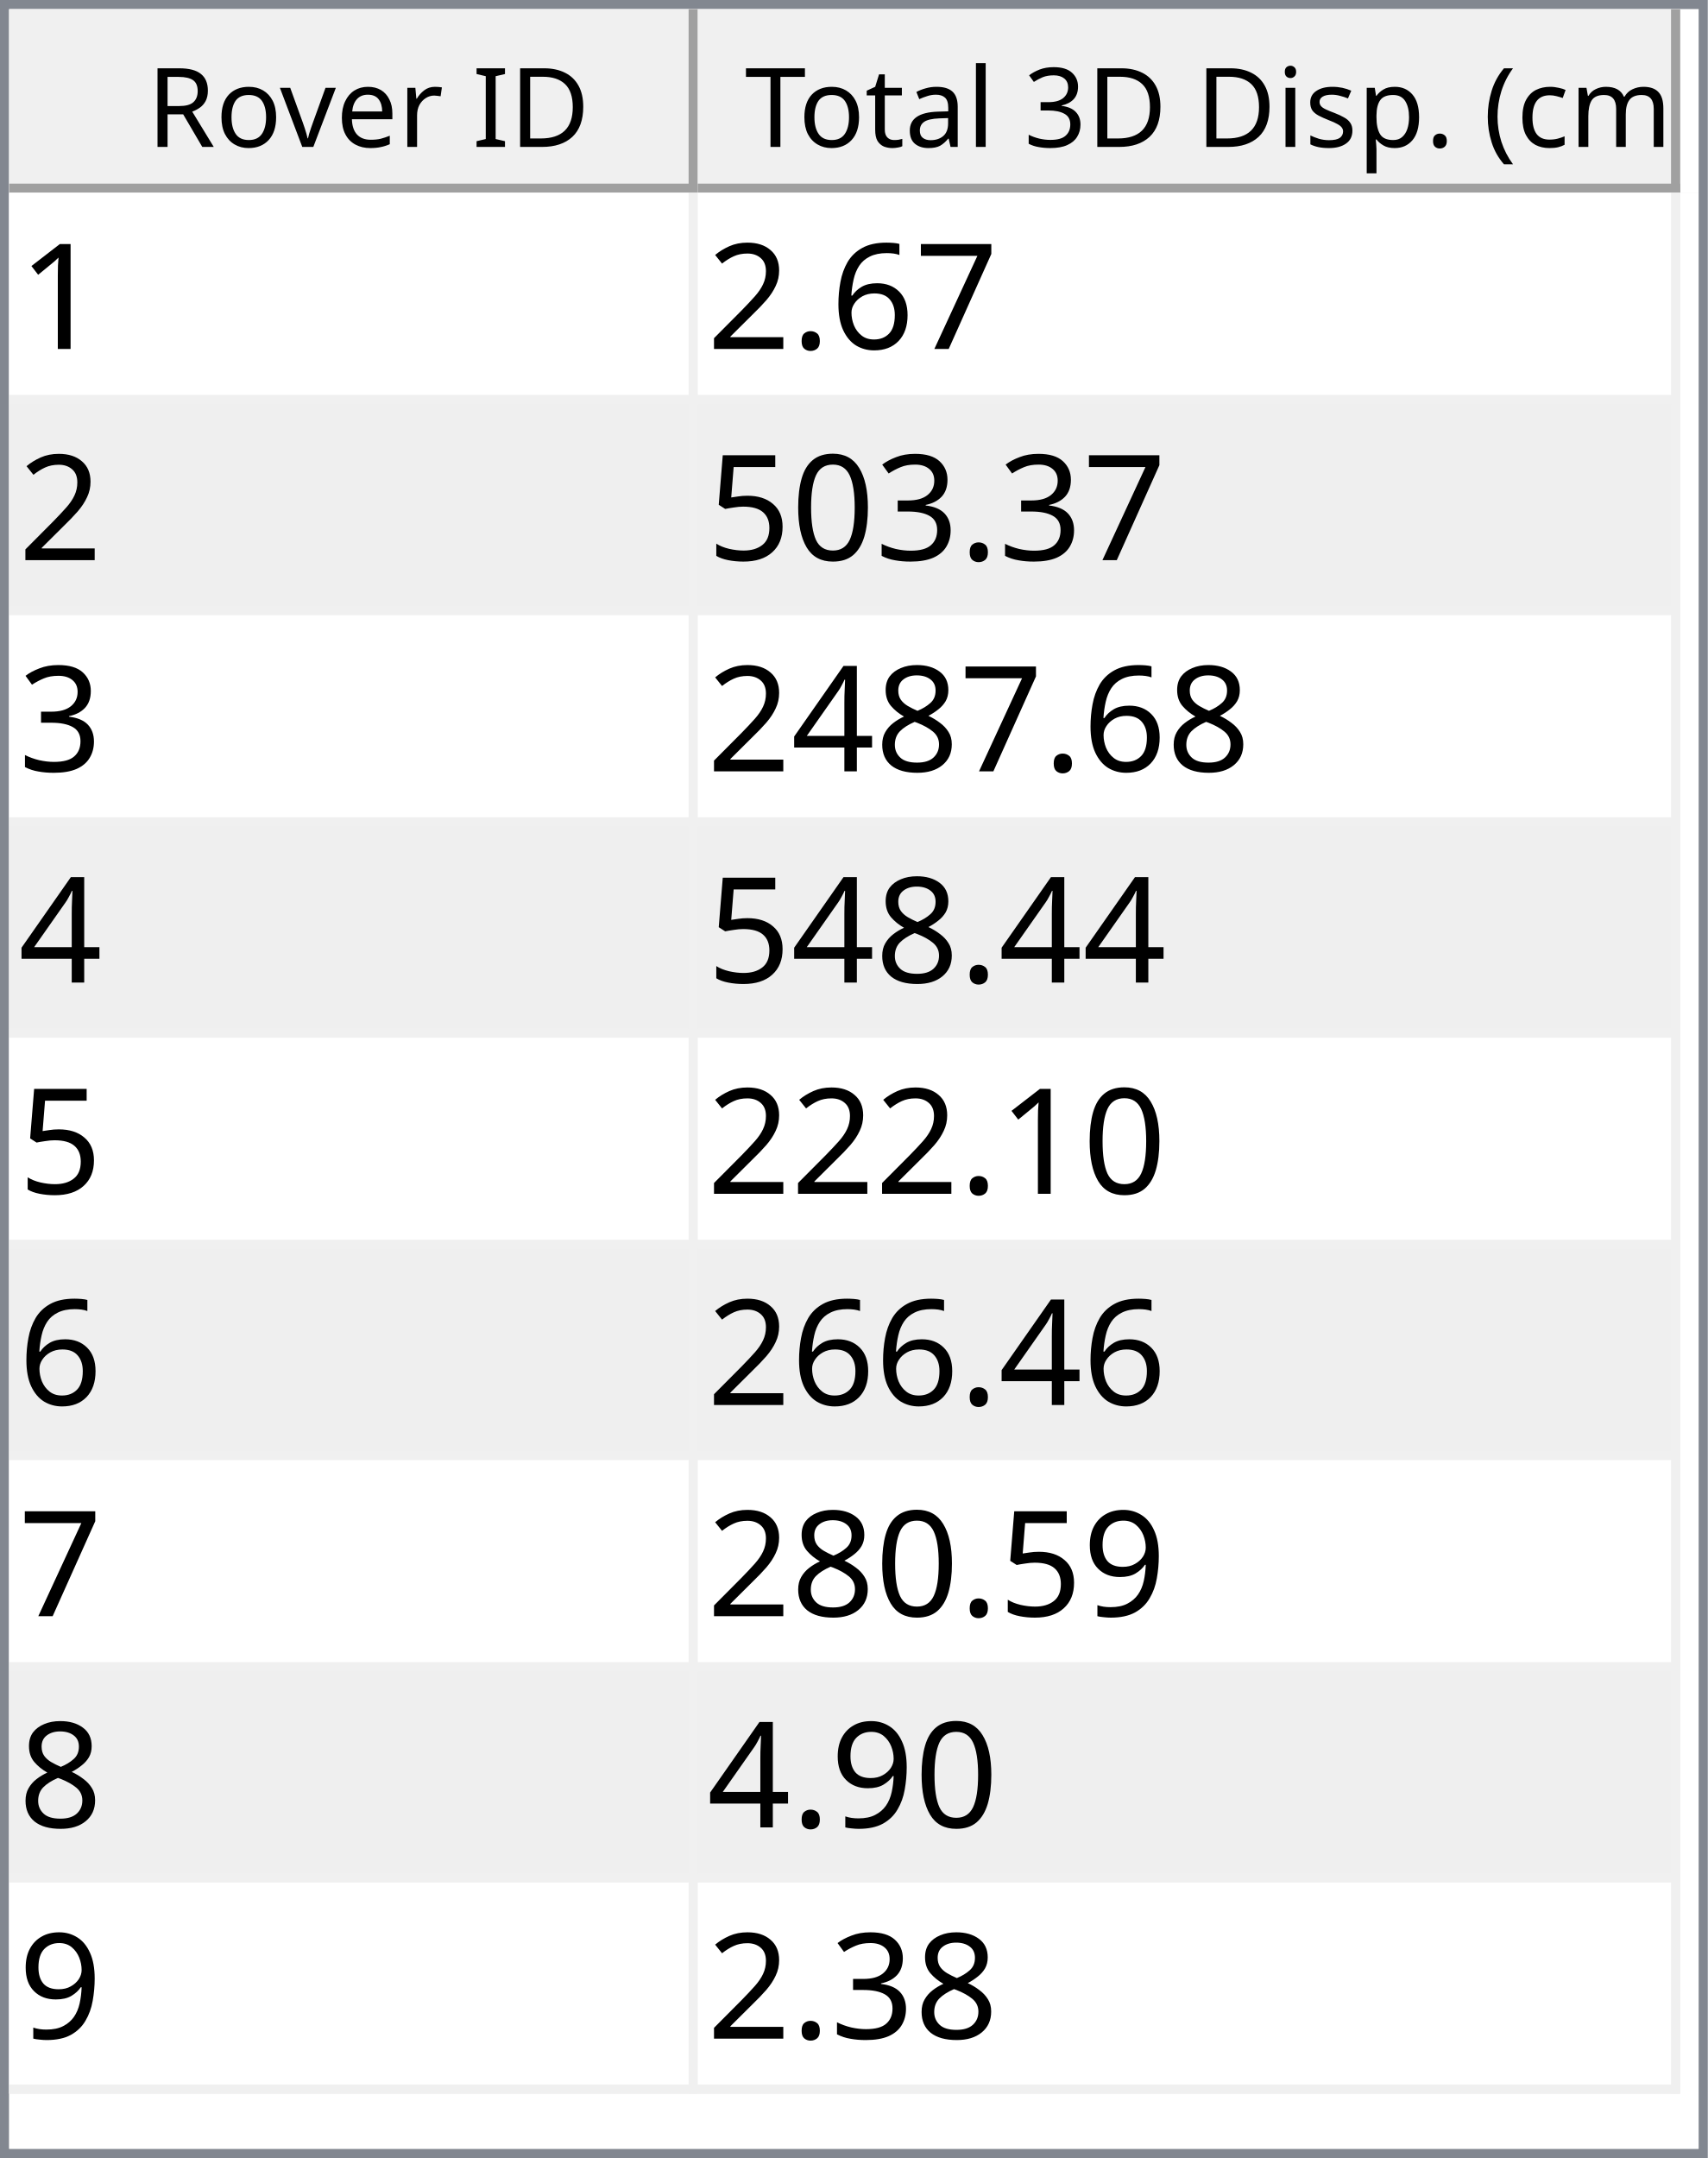
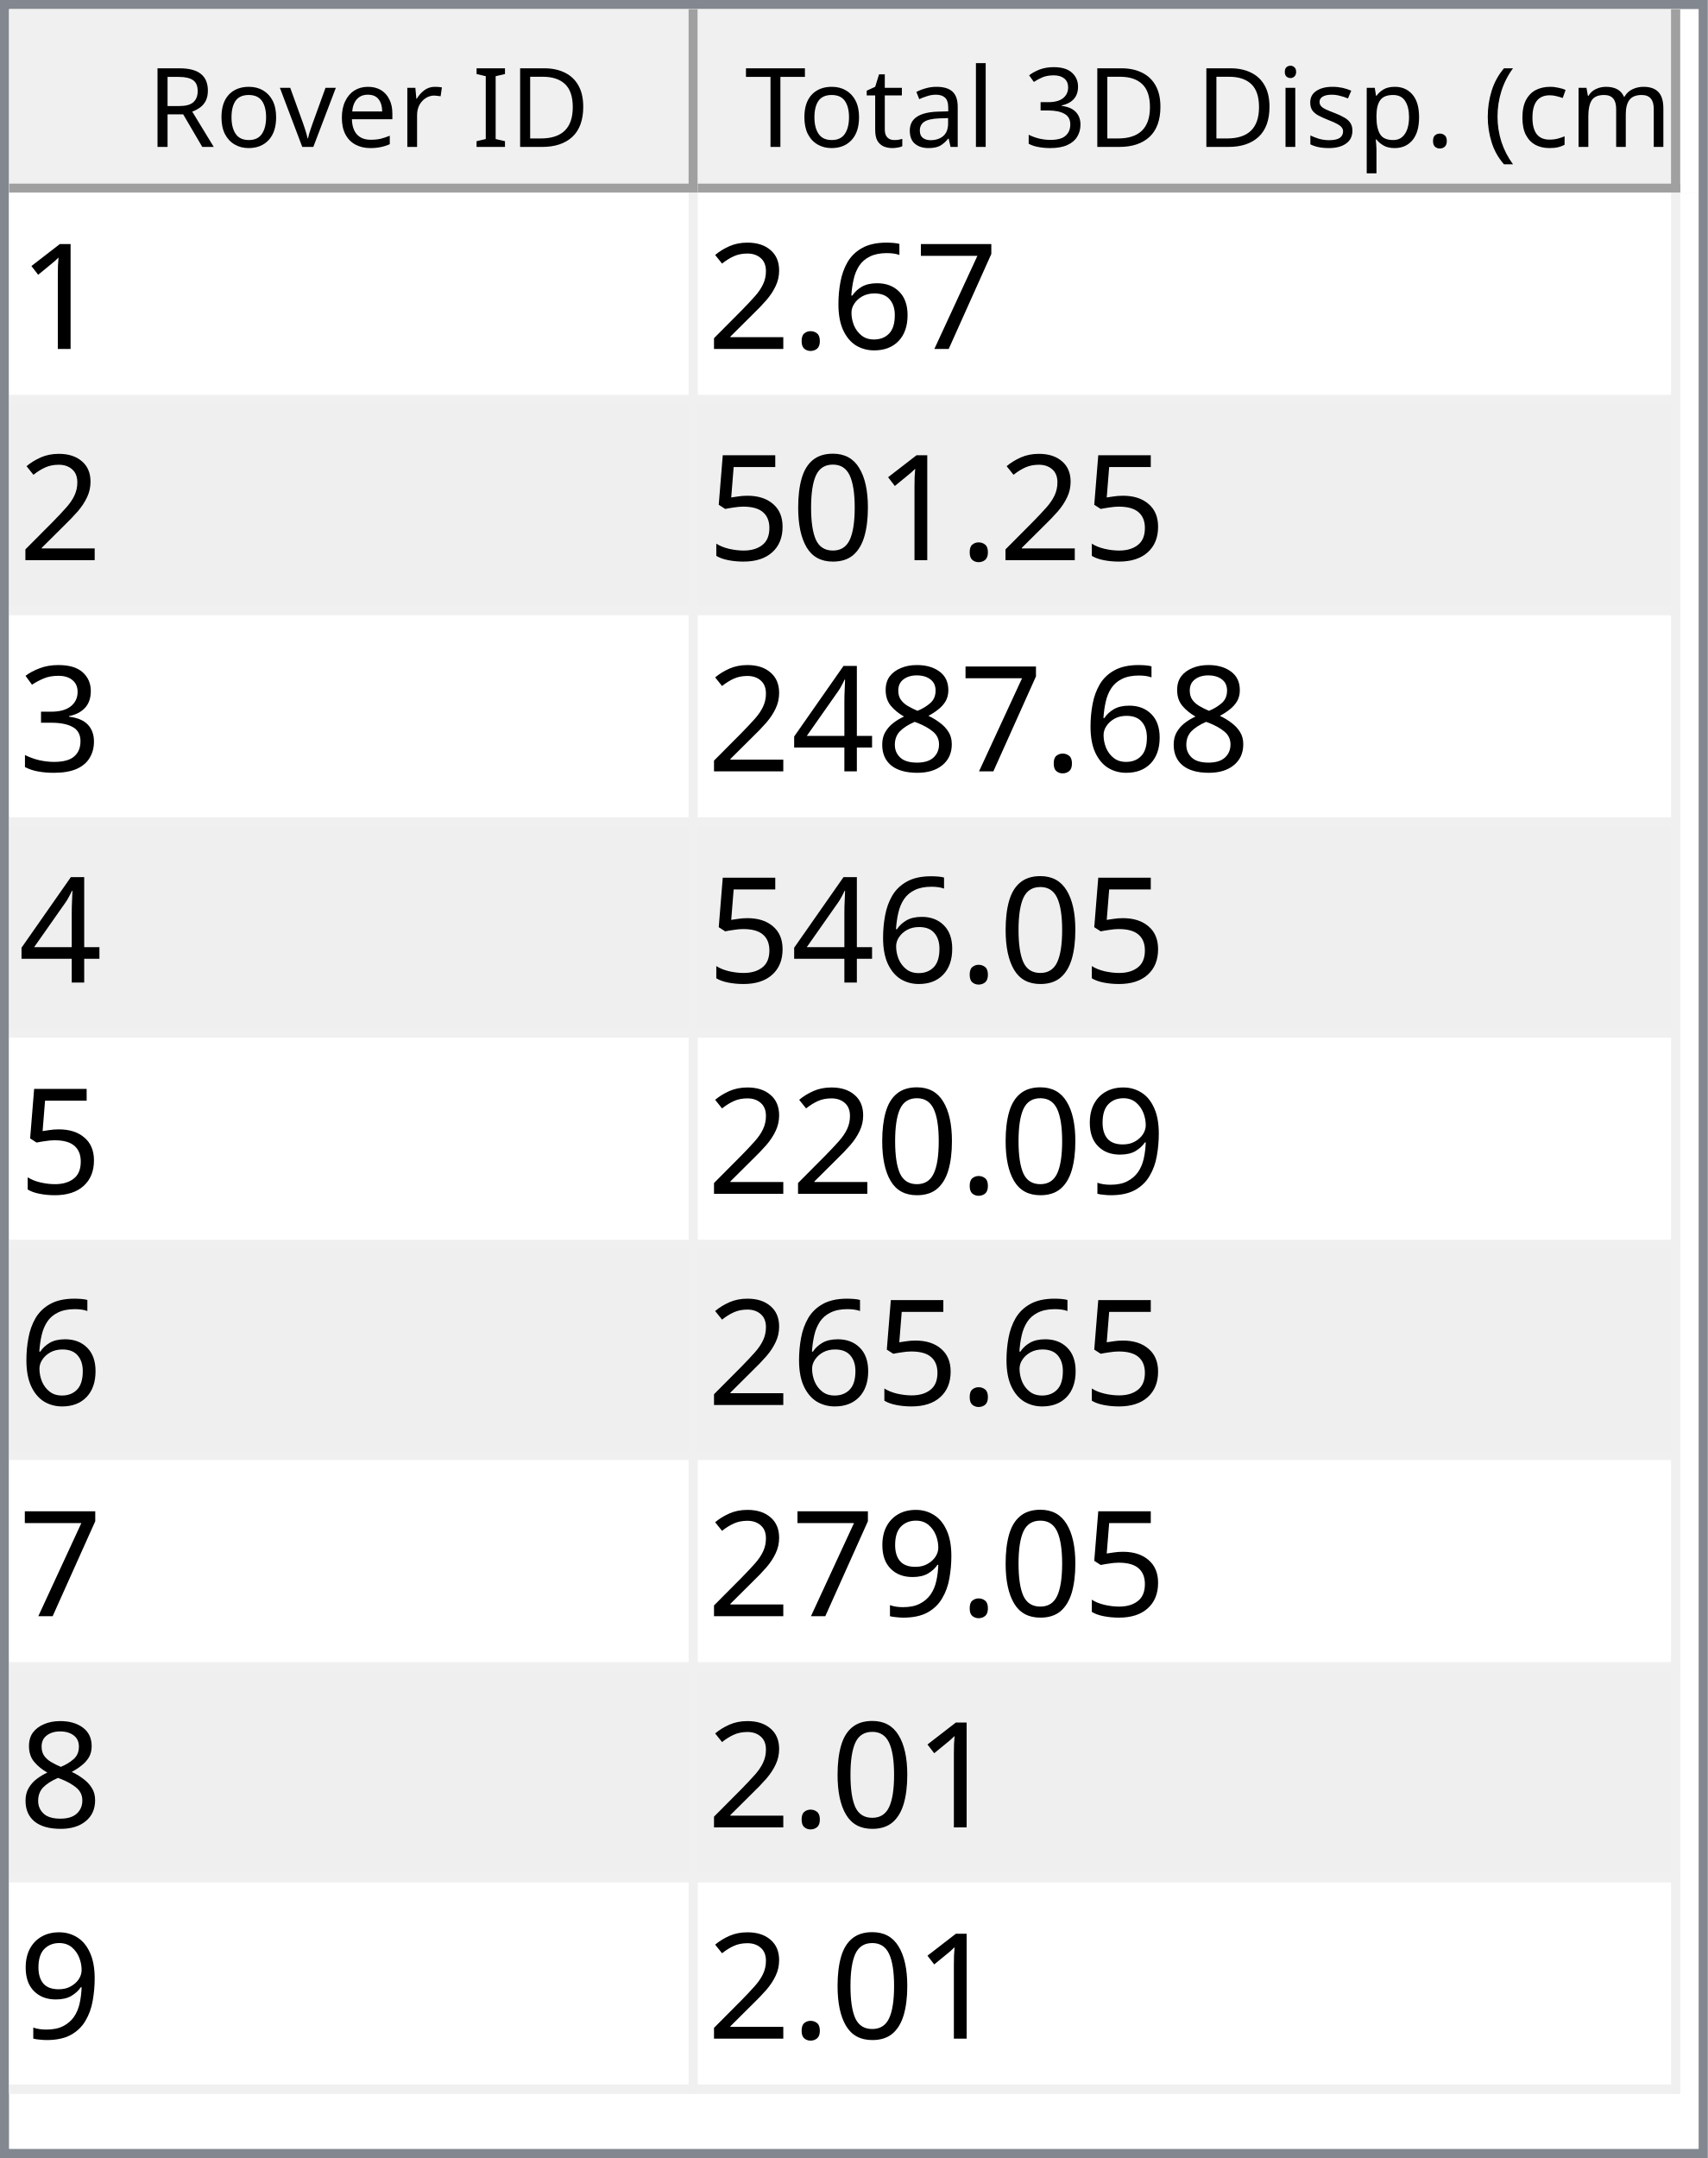
<svg xmlns="http://www.w3.org/2000/svg" style="fill-opacity:1; color-rendering:auto; color-interpolation:auto; text-rendering:auto; stroke:black; stroke-linecap:square; stroke-miterlimit:10; shape-rendering:auto; stroke-opacity:1; fill:black; stroke-dasharray:none; font-weight:normal; stroke-width:1; font-family:'Dialog'; font-style:normal; stroke-linejoin:miter; font-size:12px; stroke-dashoffset:0; image-rendering:auto;" width="186" height="235">
  <defs id="genericDefs" />
  <g>
    <defs id="defs1">
      <clipPath clipPathUnits="userSpaceOnUse" id="clipPath1">
        <path d="M0 0 L186 0 L186 235 L0 235 L0 0 Z" />
      </clipPath>
      <clipPath clipPathUnits="userSpaceOnUse" id="clipPath2">
        <path d="M0 0 L0 235 L186 235 L186 0 Z" />
      </clipPath>
      <clipPath clipPathUnits="userSpaceOnUse" id="clipPath3">
        <path d="M0 0 L0 20 L184 20 L184 0 Z" />
      </clipPath>
      <clipPath clipPathUnits="userSpaceOnUse" id="clipPath4">
        <path d="M0 0 L0 20 L75 20 L75 0 Z" />
      </clipPath>
      <clipPath clipPathUnits="userSpaceOnUse" id="clipPath5">
        <path d="M1 1 L1 19 L74 19 L74 1 Z" />
      </clipPath>
      <clipPath clipPathUnits="userSpaceOnUse" id="clipPath6">
        <path d="M0 0 L0 18 L73 18 L73 0 Z" />
      </clipPath>
      <clipPath clipPathUnits="userSpaceOnUse" id="clipPath7">
        <path d="M-0.5 -0.5 L-0.5 19.5 L74.5 19.5 L74.5 -0.5 Z" />
      </clipPath>
      <clipPath clipPathUnits="userSpaceOnUse" id="clipPath8">
        <path d="M0 0 L0 20 L107 20 L107 0 Z" />
      </clipPath>
      <clipPath clipPathUnits="userSpaceOnUse" id="clipPath9">
        <path d="M1 1 L1 19 L106 19 L106 1 Z" />
      </clipPath>
      <clipPath clipPathUnits="userSpaceOnUse" id="clipPath10">
        <path d="M0 0 L0 18 L105 18 L105 0 Z" />
      </clipPath>
      <clipPath clipPathUnits="userSpaceOnUse" id="clipPath11">
        <path d="M-0.5 -0.5 L-0.5 19.5 L106.5 19.5 L106.5 -0.5 Z" />
      </clipPath>
      <clipPath clipPathUnits="userSpaceOnUse" id="clipPath12">
        <path d="M0 0 L0 213 L184 213 L184 0 Z" />
      </clipPath>
      <clipPath clipPathUnits="userSpaceOnUse" id="clipPath13">
        <path d="M0 0 L0 207 L182 207 L182 0 Z" />
      </clipPath>
      <clipPath clipPathUnits="userSpaceOnUse" id="clipPath14">
        <path d="M-0.5 -0.5 L-0.5 206.5 L181.5 206.5 L181.5 -0.5 Z" />
      </clipPath>
      <clipPath clipPathUnits="userSpaceOnUse" id="clipPath15">
        <path d="M0 0 L0 22 L74 22 L74 0 Z" />
      </clipPath>
      <clipPath clipPathUnits="userSpaceOnUse" id="clipPath16">
        <path d="M0 0 L0 22 L106 22 L106 0 Z" />
      </clipPath>
      <font horiz-adv-x="64.551" id="font1">
        <font-face ascent="107.91" descent="25.098" units-per-em="100" style="font-style:normal; font-family:Segoe UI; font-weight:normal;" />
        <missing-glyph horiz-adv-x="64.551" d="M8.109 0 L8.109 68.266 L56.453 68.266 L56.453 0 L8.109 0 ZM15.328 7.234 L49.219 7.234 L49.219 61.031 L15.328 61.031 L15.328 7.234 Z" />
        <glyph unicode="D" horiz-adv-x="70.117" d="M9.188 0 L9.188 70.016 L28.516 70.016 Q65.531 70.016 65.531 35.891 Q65.531 19.672 55.25 9.836 Q44.969 0 27.734 0 L9.188 0 ZM17.391 62.594 L17.391 7.422 L27.828 7.422 Q41.609 7.422 49.273 14.797 Q56.938 22.172 56.938 35.688 Q56.938 62.594 28.328 62.594 L17.391 62.594 Z" />
        <glyph unicode="I" horiz-adv-x="26.611" d="M17.391 0 L9.188 0 L9.188 70.016 L17.391 70.016 L17.391 0 Z" />
        <glyph unicode=" " horiz-adv-x="27.393" d="" />
        <glyph unicode="r" horiz-adv-x="34.766" d="M34.188 41.891 Q32.078 43.5 28.125 43.5 Q23 43.5 19.555 38.672 Q16.109 33.844 16.109 25.484 L16.109 0 L8.109 0 L8.109 50 L16.109 50 L16.109 39.703 L16.312 39.703 Q18.016 44.969 21.531 47.922 Q25.047 50.875 29.391 50.875 Q32.516 50.875 34.188 50.203 L34.188 41.891 Z" />
        <glyph unicode="e" horiz-adv-x="52.295" d="M48.297 23 L12.984 23 Q13.188 14.656 17.484 10.109 Q21.781 5.562 29.297 5.562 Q37.75 5.562 44.828 11.141 L44.828 3.609 Q38.234 -1.172 27.391 -1.172 Q16.797 -1.172 10.742 5.641 Q4.688 12.453 4.688 24.812 Q4.688 36.469 11.305 43.82 Q17.922 51.172 27.734 51.172 Q37.547 51.172 42.922 44.828 Q48.297 38.484 48.297 27.203 L48.297 23 ZM40.094 29.781 Q40.047 36.719 36.75 40.578 Q33.453 44.438 27.594 44.438 Q21.922 44.438 17.969 40.383 Q14.016 36.328 13.094 29.781 L40.094 29.781 Z" />
        <glyph unicode="v" horiz-adv-x="47.9" d="M47.406 50 L27.484 0 L19.625 0 L0.688 50 L9.469 50 L22.172 13.672 Q23.578 9.672 23.922 6.688 L24.125 6.688 Q24.609 10.453 25.688 13.484 L38.969 50 L47.406 50 Z" />
        <glyph unicode="o" horiz-adv-x="58.594" d="M29 -1.172 Q17.922 -1.172 11.305 5.836 Q4.688 12.844 4.688 24.422 Q4.688 37.016 11.57 44.094 Q18.453 51.172 30.172 51.172 Q41.359 51.172 47.633 44.289 Q53.906 37.406 53.906 25.203 Q53.906 13.234 47.141 6.031 Q40.375 -1.172 29 -1.172 ZM29.594 44.438 Q21.875 44.438 17.383 39.188 Q12.891 33.938 12.891 24.703 Q12.891 15.828 17.43 10.695 Q21.969 5.562 29.594 5.562 Q37.359 5.562 41.531 10.594 Q45.703 15.625 45.703 24.906 Q45.703 34.281 41.531 39.359 Q37.359 44.438 29.594 44.438 Z" />
        <glyph unicode="R" horiz-adv-x="59.814" d="M59.375 0 L49.609 0 L37.891 19.625 Q36.281 22.359 34.766 24.289 Q33.25 26.219 31.664 27.438 Q30.078 28.656 28.25 29.219 Q26.422 29.781 24.125 29.781 L17.391 29.781 L17.391 0 L9.188 0 L9.188 70.016 L30.078 70.016 Q34.672 70.016 38.555 68.867 Q42.438 67.719 45.289 65.375 Q48.141 63.031 49.758 59.547 Q51.375 56.062 51.375 51.375 Q51.375 47.703 50.273 44.656 Q49.172 41.609 47.148 39.211 Q45.125 36.812 42.266 35.133 Q39.406 33.453 35.844 32.516 L35.844 32.328 Q37.594 31.547 38.891 30.547 Q40.188 29.547 41.359 28.18 Q42.531 26.812 43.68 25.078 Q44.828 23.344 46.234 21.047 L59.375 0 ZM17.391 62.594 L17.391 37.203 L28.516 37.203 Q31.594 37.203 34.203 38.133 Q36.812 39.062 38.719 40.797 Q40.625 42.531 41.703 45.047 Q42.781 47.562 42.781 50.688 Q42.781 56.297 39.141 59.445 Q35.5 62.594 28.609 62.594 L17.391 62.594 Z" />
        <glyph unicode=")" horiz-adv-x="30.176" d="M8.297 -15.922 L1.172 -15.922 Q16.406 2.344 16.406 26.812 Q16.406 51.469 1.078 70.016 L8.297 70.016 Q23.531 52.156 23.531 26.703 Q23.531 1.375 8.297 -15.922 Z" />
        <glyph unicode="m" horiz-adv-x="86.133" d="M79.109 0 L71.094 0 L71.094 28.719 Q71.094 37.016 68.531 40.727 Q65.969 44.438 59.906 44.438 Q54.781 44.438 51.195 39.75 Q47.609 35.062 47.609 28.516 L47.609 0 L39.594 0 L39.594 29.688 Q39.594 44.438 28.219 44.438 Q22.953 44.438 19.531 40.016 Q16.109 35.594 16.109 28.516 L16.109 0 L8.109 0 L8.109 50 L16.109 50 L16.109 42.094 L16.312 42.094 Q21.625 51.172 31.844 51.172 Q36.969 51.172 40.773 48.312 Q44.578 45.453 46 40.828 Q51.562 51.172 62.594 51.172 Q79.109 51.172 79.109 30.812 L79.109 0 Z" />
        <glyph unicode="c" horiz-adv-x="46.191" d="M42.188 2.297 Q36.422 -1.172 28.516 -1.172 Q17.828 -1.172 11.258 5.789 Q4.688 12.75 4.688 23.828 Q4.688 36.188 11.766 43.68 Q18.844 51.172 30.672 51.172 Q37.25 51.172 42.281 48.734 L42.281 40.531 Q36.719 44.438 30.375 44.438 Q22.703 44.438 17.797 38.945 Q12.891 33.453 12.891 24.516 Q12.891 15.719 17.508 10.641 Q22.125 5.562 29.891 5.562 Q36.422 5.562 42.188 9.906 L42.188 2.297 Z" />
        <glyph unicode="(" horiz-adv-x="30.176" d="M29.109 -15.922 L21.969 -15.922 Q6.844 1.375 6.844 26.703 Q6.844 52.156 21.969 70.016 L29.203 70.016 Q13.875 51.469 13.875 26.812 Q13.875 2.344 29.109 -15.922 Z" />
        <glyph unicode="." horiz-adv-x="21.68" d="M10.891 -1.078 Q8.641 -1.078 7.055 0.539 Q5.469 2.156 5.469 4.391 Q5.469 6.641 7.055 8.273 Q8.641 9.906 10.891 9.906 Q13.188 9.906 14.797 8.273 Q16.406 6.641 16.406 4.391 Q16.406 2.156 14.797 0.539 Q13.188 -1.078 10.891 -1.078 Z" />
        <glyph unicode="p" horiz-adv-x="58.789" d="M16.312 7.234 L16.109 7.234 L16.109 -23 L8.109 -23 L8.109 50 L16.109 50 L16.109 41.219 L16.312 41.219 Q22.219 51.172 33.594 51.172 Q43.266 51.172 48.688 44.461 Q54.109 37.75 54.109 26.469 Q54.109 13.922 48 6.375 Q41.891 -1.172 31.297 -1.172 Q21.578 -1.172 16.312 7.234 ZM16.109 27.391 L16.109 20.406 Q16.109 14.203 20.141 9.883 Q24.172 5.562 30.375 5.562 Q37.641 5.562 41.773 11.133 Q45.906 16.703 45.906 26.609 Q45.906 34.969 42.047 39.703 Q38.188 44.438 31.594 44.438 Q24.609 44.438 20.359 39.578 Q16.109 34.719 16.109 27.391 Z" />
        <glyph unicode="s" horiz-adv-x="42.432" d="M5.078 1.812 L5.078 10.406 Q11.625 5.562 19.484 5.562 Q30.031 5.562 30.031 12.594 Q30.031 14.594 29.125 15.992 Q28.219 17.391 26.68 18.461 Q25.141 19.531 23.07 20.383 Q21 21.234 18.609 22.172 Q15.281 23.484 12.766 24.828 Q10.25 26.172 8.57 27.859 Q6.891 29.547 6.031 31.695 Q5.172 33.844 5.172 36.719 Q5.172 40.234 6.789 42.945 Q8.406 45.656 11.086 47.484 Q13.766 49.312 17.211 50.242 Q20.656 51.172 24.312 51.172 Q30.812 51.172 35.938 48.922 L35.938 40.828 Q30.422 44.438 23.25 44.438 Q21 44.438 19.195 43.922 Q17.391 43.406 16.094 42.477 Q14.797 41.547 14.086 40.258 Q13.375 38.969 13.375 37.406 Q13.375 35.453 14.086 34.133 Q14.797 32.812 16.164 31.789 Q17.531 30.766 19.484 29.938 Q21.438 29.109 23.922 28.125 Q27.25 26.859 29.883 25.516 Q32.516 24.172 34.375 22.484 Q36.234 20.797 37.234 18.602 Q38.234 16.406 38.234 13.375 Q38.234 9.672 36.602 6.938 Q34.969 4.203 32.234 2.398 Q29.5 0.594 25.93 -0.289 Q22.359 -1.172 18.453 -1.172 Q10.75 -1.172 5.078 1.812 Z" />
        <glyph unicode="i" horiz-adv-x="24.219" d="M12.203 62.703 Q10.062 62.703 8.547 64.164 Q7.031 65.625 7.031 67.875 Q7.031 70.125 8.547 71.609 Q10.062 73.094 12.203 73.094 Q14.406 73.094 15.945 71.609 Q17.484 70.125 17.484 67.875 Q17.484 65.719 15.945 64.211 Q14.406 62.703 12.203 62.703 ZM16.109 0 L8.109 0 L8.109 50 L16.109 50 L16.109 0 Z" />
        <glyph unicode="3" horiz-adv-x="53.906" d="M46.531 19.828 Q46.531 15.094 44.75 11.211 Q42.969 7.328 39.719 4.57 Q36.469 1.812 31.93 0.297 Q27.391 -1.219 21.922 -1.219 Q11.922 -1.219 6 2.594 L6 11.188 Q13.094 5.609 22.219 5.609 Q25.875 5.609 28.828 6.539 Q31.781 7.469 33.906 9.227 Q36.031 10.984 37.18 13.477 Q38.328 15.969 38.328 19.094 Q38.328 32.812 18.797 32.812 L12.984 32.812 L12.984 39.594 L18.5 39.594 Q35.797 39.594 35.797 52.484 Q35.797 64.406 22.609 64.406 Q15.188 64.406 8.688 59.422 L8.688 67.188 Q15.375 71.188 24.609 71.188 Q29 71.188 32.57 69.969 Q36.141 68.75 38.68 66.555 Q41.219 64.359 42.609 61.281 Q44 58.203 44 54.5 Q44 40.672 30.031 36.719 L30.031 36.531 Q33.594 36.141 36.625 34.797 Q39.656 33.453 41.852 31.305 Q44.047 29.156 45.289 26.25 Q46.531 23.344 46.531 19.828 Z" />
        <glyph unicode="l" horiz-adv-x="24.219" d="M16.109 0 L8.109 0 L8.109 74.031 L16.109 74.031 L16.109 0 Z" />
        <glyph unicode="a" horiz-adv-x="50.879" d="M43.891 0 L35.891 0 L35.891 7.812 L35.688 7.812 Q30.469 -1.172 20.312 -1.172 Q12.844 -1.172 8.617 2.781 Q4.391 6.734 4.391 13.281 Q4.391 27.297 20.906 29.594 L35.891 31.688 Q35.891 44.438 25.594 44.438 Q16.547 44.438 9.281 38.281 L9.281 46.484 Q16.656 51.172 26.266 51.172 Q43.891 51.172 43.891 32.516 L43.891 0 ZM35.891 25.297 L23.828 23.641 Q18.266 22.859 15.43 20.875 Q12.594 18.891 12.594 13.875 Q12.594 10.203 15.211 7.883 Q17.828 5.562 22.172 5.562 Q28.125 5.562 32.008 9.742 Q35.891 13.922 35.891 20.312 L35.891 25.297 Z" />
        <glyph unicode="t" horiz-adv-x="33.887" d="M31.297 0.484 Q28.469 -1.078 23.828 -1.078 Q10.688 -1.078 10.688 13.578 L10.688 43.172 L2.094 43.172 L2.094 50 L10.688 50 L10.688 62.203 L18.703 64.797 L18.703 50 L31.297 50 L31.297 43.172 L18.703 43.172 L18.703 14.984 Q18.703 9.969 20.414 7.82 Q22.125 5.672 26.078 5.672 Q29.109 5.672 31.297 7.328 L31.297 0.484 Z" />
        <glyph unicode="T" horiz-adv-x="52.393" d="M50.594 62.594 L30.375 62.594 L30.375 0 L22.172 0 L22.172 62.594 L2 62.594 L2 70.016 L50.594 70.016 L50.594 62.594 Z" />
      </font>
      <font horiz-adv-x="75.0" id="font2">
        <font-face ascent="100.537" descent="21.973" units-per-em="100" style="font-style:normal; font-family:sans-serif; font-weight:normal;" />
        <missing-glyph horiz-adv-x="75.0" d="M12.5 0 L12.5 62.5 L62.5 62.5 L62.5 0 L12.5 0 ZM14.062 1.562 L60.938 1.562 L60.938 60.938 L14.062 60.938 L14.062 1.562 Z" />
        <glyph unicode="1" horiz-adv-x="55.615" d="M37.25 0 L28.469 0 L28.469 56 Q25.297 52.984 20.141 49.953 Q14.984 46.922 10.891 45.406 L10.891 53.906 Q18.266 57.375 23.781 62.305 Q29.297 67.234 31.594 71.875 L37.25 71.875 L37.25 0 Z" />
        <glyph unicode="7" horiz-adv-x="55.615" d="M4.734 62.203 L4.734 70.656 L51.078 70.656 L51.078 63.812 Q44.234 56.547 37.523 44.484 Q30.812 32.422 27.156 19.672 Q24.516 10.688 23.781 0 L14.75 0 Q14.891 8.453 18.062 20.414 Q21.234 32.375 27.172 43.484 Q33.109 54.594 39.797 62.203 L4.734 62.203 Z" />
        <glyph unicode="6" horiz-adv-x="55.615" d="M49.75 54.047 L41.016 53.375 Q39.844 58.547 37.703 60.891 Q34.125 64.656 28.906 64.656 Q24.703 64.656 21.531 62.312 Q17.391 59.281 14.992 53.469 Q12.594 47.656 12.5 36.922 Q15.672 41.75 20.266 44.094 Q24.859 46.438 29.891 46.438 Q38.672 46.438 44.852 39.969 Q51.031 33.5 51.031 23.25 Q51.031 16.5 48.125 10.719 Q45.219 4.938 40.141 1.859 Q35.062 -1.219 28.609 -1.219 Q17.625 -1.219 10.695 6.859 Q3.766 14.938 3.766 33.5 Q3.766 54.25 11.422 63.672 Q18.109 71.875 29.438 71.875 Q37.891 71.875 43.289 67.141 Q48.688 62.406 49.75 54.047 ZM13.875 23.188 Q13.875 18.656 15.797 14.508 Q17.719 10.359 21.188 8.18 Q24.656 6 28.469 6 Q34.031 6 38.039 10.492 Q42.047 14.984 42.047 22.703 Q42.047 30.125 38.086 34.398 Q34.125 38.672 28.125 38.672 Q22.172 38.672 18.023 34.398 Q13.875 30.125 13.875 23.188 Z" />
        <glyph unicode="." horiz-adv-x="27.783" d="M9.078 0 L9.078 10.016 L19.094 10.016 L19.094 0 L9.078 0 Z" />
        <glyph unicode="2" horiz-adv-x="55.615" d="M50.344 8.453 L50.344 0 L3.031 0 Q2.938 3.172 4.047 6.109 Q5.859 10.938 9.836 15.625 Q13.812 20.312 21.344 26.469 Q33.016 36.031 37.117 41.625 Q41.219 47.219 41.219 52.203 Q41.219 57.422 37.477 61.008 Q33.734 64.594 27.734 64.594 Q21.391 64.594 17.578 60.789 Q13.766 56.984 13.719 50.25 L4.688 51.172 Q5.609 61.281 11.664 66.578 Q17.719 71.875 27.938 71.875 Q38.234 71.875 44.242 66.164 Q50.25 60.453 50.25 52 Q50.25 47.703 48.492 43.555 Q46.734 39.406 42.656 34.812 Q38.578 30.219 29.109 22.219 Q21.188 15.578 18.945 13.211 Q16.703 10.844 15.234 8.453 L50.344 8.453 Z" />
-         <glyph unicode="3" horiz-adv-x="55.615" d="M4.203 18.891 L12.984 20.062 Q14.5 12.594 18.141 9.297 Q21.781 6 27 6 Q33.203 6 37.477 10.297 Q41.75 14.594 41.75 20.953 Q41.75 27 37.797 30.93 Q33.844 34.859 27.734 34.859 Q25.25 34.859 21.531 33.891 L22.516 41.609 Q23.391 41.5 23.922 41.5 Q29.547 41.5 34.039 44.43 Q38.531 47.359 38.531 53.469 Q38.531 58.297 35.258 61.477 Q31.984 64.656 26.812 64.656 Q21.688 64.656 18.266 61.43 Q14.844 58.203 13.875 51.766 L5.078 53.328 Q6.688 62.156 12.398 67.016 Q18.109 71.875 26.609 71.875 Q32.469 71.875 37.398 69.359 Q42.328 66.844 44.945 62.5 Q47.562 58.156 47.562 53.266 Q47.562 48.641 45.07 44.828 Q42.578 41.016 37.703 38.766 Q44.047 37.312 47.562 32.695 Q51.078 28.078 51.078 21.141 Q51.078 11.766 44.242 5.25 Q37.406 -1.266 26.953 -1.266 Q17.531 -1.266 11.305 4.352 Q5.078 9.969 4.203 18.891 Z" />
        <glyph unicode="0" horiz-adv-x="55.615" d="M4.156 35.297 Q4.156 48 6.766 55.742 Q9.375 63.484 14.523 67.68 Q19.672 71.875 27.484 71.875 Q33.25 71.875 37.594 69.555 Q41.938 67.234 44.773 62.867 Q47.609 58.5 49.219 52.227 Q50.828 45.953 50.828 35.297 Q50.828 22.703 48.242 14.969 Q45.656 7.234 40.508 3.008 Q35.359 -1.219 27.484 -1.219 Q17.141 -1.219 11.234 6.203 Q4.156 15.141 4.156 35.297 ZM13.188 35.297 Q13.188 17.672 17.312 11.836 Q21.438 6 27.484 6 Q33.547 6 37.672 11.859 Q41.797 17.719 41.797 35.297 Q41.797 52.984 37.672 58.789 Q33.547 64.594 27.391 64.594 Q21.344 64.594 17.719 59.469 Q13.188 52.938 13.188 35.297 Z" />
        <glyph unicode="5" horiz-adv-x="55.615" d="M4.156 18.75 L13.375 19.531 Q14.406 12.797 18.141 9.398 Q21.875 6 27.156 6 Q33.5 6 37.891 10.789 Q42.281 15.578 42.281 23.484 Q42.281 31 38.062 35.352 Q33.844 39.703 27 39.703 Q22.75 39.703 19.336 37.773 Q15.922 35.844 13.969 32.766 L5.719 33.844 L12.641 70.609 L48.25 70.609 L48.25 62.203 L19.672 62.203 L15.828 42.969 Q22.266 47.469 29.344 47.469 Q38.719 47.469 45.164 40.969 Q51.609 34.469 51.609 24.266 Q51.609 14.547 45.953 7.469 Q39.062 -1.219 27.156 -1.219 Q17.391 -1.219 11.211 4.25 Q5.031 9.719 4.156 18.75 Z" />
+         <glyph unicode="3" horiz-adv-x="55.615" d="M4.203 18.891 L12.984 20.062 Q14.5 12.594 18.141 9.297 Q21.781 6 27 6 Q33.203 6 37.477 10.297 Q41.75 14.594 41.75 20.953 Q41.75 27 37.797 30.93 Q33.844 34.859 27.734 34.859 Q25.25 34.859 21.531 33.891 L22.516 41.609 Q23.391 41.5 23.922 41.5 Q29.547 41.5 34.039 44.43 Q38.531 47.359 38.531 53.469 Q38.531 58.297 35.258 61.477 Q31.984 64.656 26.812 64.656 Q21.688 64.656 18.266 61.43 Q14.844 58.203 13.875 51.766 L5.078 53.328 Q6.688 62.156 12.398 67.016 Q18.109 71.875 26.609 71.875 Q32.469 71.875 37.398 69.359 Q42.328 66.844 44.945 62.5 Q47.562 58.156 47.562 53.266 Q47.562 48.641 45.07 44.828 Q42.578 41.016 37.703 38.766 Q44.047 37.312 47.562 32.695 Q51.078 28.078 51.078 21.141 Q51.078 11.766 44.242 5.25 Q37.406 -1.266 26.953 -1.266 Q17.531 -1.266 11.305 4.352 Q5.078 9.969 4.203 18.891 Z" />
        <glyph unicode="8" horiz-adv-x="55.615" d="M17.672 38.812 Q12.203 40.828 9.57 44.539 Q6.938 48.25 6.938 53.422 Q6.938 61.234 12.555 66.555 Q18.172 71.875 27.484 71.875 Q36.859 71.875 42.578 66.43 Q48.297 60.984 48.297 53.172 Q48.297 48.188 45.68 44.508 Q43.062 40.828 37.75 38.812 Q44.344 36.672 47.781 31.883 Q51.219 27.094 51.219 20.453 Q51.219 11.281 44.727 5.031 Q38.234 -1.219 27.641 -1.219 Q17.047 -1.219 10.547 5.055 Q4.047 11.328 4.047 20.703 Q4.047 27.688 7.594 32.398 Q11.141 37.109 17.672 38.812 ZM15.922 53.719 Q15.922 48.641 19.195 45.414 Q22.469 42.188 27.688 42.188 Q32.766 42.188 36.016 45.383 Q39.266 48.578 39.266 53.219 Q39.266 58.062 35.914 61.359 Q32.562 64.656 27.594 64.656 Q22.562 64.656 19.242 61.43 Q15.922 58.203 15.922 53.719 ZM13.094 20.656 Q13.094 16.891 14.875 13.375 Q16.656 9.859 20.172 7.93 Q23.688 6 27.734 6 Q34.031 6 38.133 10.055 Q42.234 14.109 42.234 20.359 Q42.234 26.703 38.016 30.859 Q33.797 35.016 27.438 35.016 Q21.234 35.016 17.164 30.914 Q13.094 26.812 13.094 20.656 Z" />
        <glyph unicode="4" horiz-adv-x="55.615" d="M32.328 0 L32.328 17.141 L1.266 17.141 L1.266 25.203 L33.938 71.578 L41.109 71.578 L41.109 25.203 L50.781 25.203 L50.781 17.141 L41.109 17.141 L41.109 0 L32.328 0 ZM32.328 25.203 L32.328 57.469 L9.906 25.203 L32.328 25.203 Z" />
        <glyph unicode="9" horiz-adv-x="55.615" d="M5.469 16.547 L13.922 17.328 Q14.984 11.375 18.016 8.688 Q21.047 6 25.781 6 Q29.828 6 32.883 7.859 Q35.938 9.719 37.891 12.82 Q39.844 15.922 41.164 21.195 Q42.484 26.469 42.484 31.938 Q42.484 32.516 42.438 33.688 Q39.797 29.5 35.234 26.883 Q30.672 24.266 25.344 24.266 Q16.453 24.266 10.305 30.711 Q4.156 37.156 4.156 47.703 Q4.156 58.594 10.578 65.234 Q17 71.875 26.656 71.875 Q33.641 71.875 39.43 68.117 Q45.219 64.359 48.219 57.398 Q51.219 50.438 51.219 37.25 Q51.219 23.531 48.242 15.406 Q45.266 7.281 39.383 3.031 Q33.5 -1.219 25.594 -1.219 Q17.188 -1.219 11.867 3.445 Q6.547 8.109 5.469 16.547 ZM41.453 48.141 Q41.453 55.719 37.43 60.156 Q33.406 64.594 27.734 64.594 Q21.875 64.594 17.531 59.812 Q13.188 55.031 13.188 47.406 Q13.188 40.578 17.312 36.305 Q21.438 32.031 27.484 32.031 Q33.594 32.031 37.523 36.305 Q41.453 40.578 41.453 48.141 Z" />
      </font>
    </defs>
    <g style="fill:white; stroke:white;">
      <rect x="0" y="0" width="186" style="clip-path:url(#clipPath1); stroke:none;" height="235" />
    </g>
    <g style="fill:white; text-rendering:optimizeSpeed; color-rendering:optimizeSpeed; image-rendering:optimizeSpeed; shape-rendering:crispEdges; stroke:white; color-interpolation:sRGB;">
      <rect x="0" width="186" height="235" y="0" style="stroke:none;" />
      <path style="stroke:none;" d="M0 235 L186 235 L186 0 L0 0 Z" />
    </g>
    <g style="fill:rgb(240,240,240); font-family:'Segoe UI'; stroke:rgb(240,240,240);">
      <rect x="0" y="0" width="186" style="clip-path:url(#clipPath2); stroke:none;" height="235" />
    </g>
    <g style="fill:rgb(130,135,144); font-family:'Segoe UI'; stroke:rgb(130,135,144);">
      <path d="M0 0 L186 0 L186 235 L0 235 L0 0 ZM1 1 L185 1 L185 234 L1 234 L1 1 Z" style="fill-rule:evenodd; clip-path:url(#clipPath2); stroke:none;" />
    </g>
    <g style="fill:white; font-family:'Segoe UI'; stroke:white;" transform="translate(1,1)">
      <rect x="0" y="0" width="184" style="clip-path:url(#clipPath3); stroke:none;" height="20" />
    </g>
    <g style="fill:rgb(240,240,240); font-family:'Segoe UI'; stroke:rgb(240,240,240);" transform="translate(1,1)">
      <rect x="0" y="0" width="75" style="clip-path:url(#clipPath4); stroke:none;" height="20" />
    </g>
    <g style="font-family:'Segoe UI';" transform="translate(2,2)">
      <text x="14" xml:space="preserve" y="14" style="clip-path:url(#clipPath6); stroke:none;">Rover ID</text>
    </g>
    <g style="fill:rgb(160,160,160); font-family:'Segoe UI'; stroke:rgb(160,160,160); stroke-linejoin:bevel;" transform="translate(1.5,1.5)">
      <line x1="74" x2="74" y1="0" style="fill:none; clip-path:url(#clipPath7);" y2="19" />
    </g>
    <g style="fill:rgb(160,160,160); font-family:'Segoe UI'; stroke:rgb(160,160,160); stroke-linejoin:bevel;" transform="matrix(1,0,0,1,1,1) translate(0.5,0.5)">
      <line x1="0" x2="74" y1="19" style="fill:none; clip-path:url(#clipPath7);" y2="19" />
    </g>
    <g style="fill:rgb(240,240,240); font-family:'Segoe UI'; stroke:rgb(240,240,240);" transform="translate(76,1)">
      <rect x="0" y="0" width="107" style="clip-path:url(#clipPath8); stroke:none;" height="20" />
    </g>
    <g style="font-family:'Segoe UI';" transform="translate(77,2)">
      <text x="1" xml:space="preserve" y="14" style="clip-path:url(#clipPath10); stroke:none;"> Total 3D Disp. (cm)</text>
    </g>
    <g style="fill:rgb(160,160,160); font-family:'Segoe UI'; stroke:rgb(160,160,160); stroke-linejoin:bevel;" transform="translate(76.5,1.5)">
      <line x1="106" x2="106" y1="0" style="fill:none; clip-path:url(#clipPath11);" y2="19" />
    </g>
    <g style="fill:rgb(160,160,160); font-family:'Segoe UI'; stroke:rgb(160,160,160); stroke-linejoin:bevel;" transform="matrix(1,0,0,1,76,1) translate(0.5,0.5)">
      <line x1="0" x2="106" y1="19" style="fill:none; clip-path:url(#clipPath11);" y2="19" />
    </g>
    <g style="fill:white; font-family:'Segoe UI'; stroke:white;" transform="translate(1,21)">
      <rect x="0" y="0" width="184" style="clip-path:url(#clipPath12); stroke:none;" height="213" />
    </g>
    <g style="fill:rgb(240,240,240); font-size:16px; font-family:sans-serif; stroke:rgb(240,240,240);" transform="translate(1,21)">
      <rect x="0" y="0" width="182" style="clip-path:url(#clipPath13); stroke:none;" height="207" />
      <line transform="translate(0.5,0.5)" x1="0" x2="181" y1="22" style="clip-path:url(#clipPath14); fill:none; stroke-linejoin:bevel;" y2="22" />
    </g>
    <g transform="matrix(1,0,0,1,1,21) translate(0.5,0.5)" style="fill:rgb(240,240,240); font-size:16px; font-family:sans-serif; stroke:rgb(240,240,240); stroke-linejoin:bevel;">
      <line x1="0" x2="181" y1="45" style="fill:none; clip-path:url(#clipPath14);" y2="45" />
    </g>
    <g transform="matrix(1,0,0,1,1,21) translate(0.5,0.5)" style="fill:rgb(240,240,240); font-size:16px; font-family:sans-serif; stroke:rgb(240,240,240); stroke-linejoin:bevel;">
      <line x1="0" x2="181" y1="68" style="fill:none; clip-path:url(#clipPath14);" y2="68" />
    </g>
    <g transform="matrix(1,0,0,1,1,21) translate(0.5,0.5)" style="fill:rgb(240,240,240); font-size:16px; font-family:sans-serif; stroke:rgb(240,240,240); stroke-linejoin:bevel;">
      <line x1="0" x2="181" y1="91" style="fill:none; clip-path:url(#clipPath14);" y2="91" />
    </g>
    <g transform="matrix(1,0,0,1,1,21) translate(0.5,0.5)" style="fill:rgb(240,240,240); font-size:16px; font-family:sans-serif; stroke:rgb(240,240,240); stroke-linejoin:bevel;">
      <line x1="0" x2="181" y1="114" style="fill:none; clip-path:url(#clipPath14);" y2="114" />
    </g>
    <g transform="matrix(1,0,0,1,1,21) translate(0.5,0.5)" style="fill:rgb(240,240,240); font-size:16px; font-family:sans-serif; stroke:rgb(240,240,240); stroke-linejoin:bevel;">
      <line x1="0" x2="181" y1="137" style="fill:none; clip-path:url(#clipPath14);" y2="137" />
    </g>
    <g transform="matrix(1,0,0,1,1,21) translate(0.5,0.5)" style="fill:rgb(240,240,240); font-size:16px; font-family:sans-serif; stroke:rgb(240,240,240); stroke-linejoin:bevel;">
      <line x1="0" x2="181" y1="160" style="fill:none; clip-path:url(#clipPath14);" y2="160" />
    </g>
    <g transform="matrix(1,0,0,1,1,21) translate(0.5,0.5)" style="fill:rgb(240,240,240); font-size:16px; font-family:sans-serif; stroke:rgb(240,240,240); stroke-linejoin:bevel;">
      <line x1="0" x2="181" y1="183" style="fill:none; clip-path:url(#clipPath14);" y2="183" />
    </g>
    <g transform="matrix(1,0,0,1,1,21) translate(0.5,0.5)" style="fill:rgb(240,240,240); font-size:16px; font-family:sans-serif; stroke:rgb(240,240,240); stroke-linejoin:bevel;">
      <line x1="0" x2="181" y1="206" style="fill:none; clip-path:url(#clipPath14);" y2="206" />
    </g>
    <g transform="matrix(1,0,0,1,1,21) translate(0.5,0.5)" style="fill:rgb(240,240,240); font-size:16px; font-family:sans-serif; stroke:rgb(240,240,240); stroke-linejoin:bevel;">
      <line x1="74" x2="74" y1="0" style="fill:none; clip-path:url(#clipPath14);" y2="206" />
    </g>
    <g transform="matrix(1,0,0,1,1,21) translate(0.5,0.5)" style="fill:rgb(240,240,240); font-size:16px; font-family:sans-serif; stroke:rgb(240,240,240); stroke-linejoin:bevel;">
      <line x1="181" x2="181" y1="0" style="fill:none; clip-path:url(#clipPath14);" y2="206" />
    </g>
    <g style="fill:white; font-size:16px; font-family:sans-serif; stroke:white;" transform="matrix(1,0,0,1,1,21)">
      <rect x="0" y="0" width="74" style="clip-path:url(#clipPath15); stroke:none;" height="22" />
      <text x="1" y="17" style="fill:black; clip-path:url(#clipPath15); stroke:none;" xml:space="preserve">1</text>
    </g>
    <g style="fill:white; font-size:16px; font-family:sans-serif; stroke:white;" transform="matrix(1,0,0,1,1,21) translate(75,0)">
      <rect x="0" y="0" width="106" style="clip-path:url(#clipPath16); stroke:none;" height="22" />
      <text x="1" y="17" style="fill:black; clip-path:url(#clipPath16); stroke:none;" xml:space="preserve">2.67</text>
    </g>
    <g style="fill:rgb(239,239,239); font-size:16px; font-family:sans-serif; stroke:rgb(239,239,239);" transform="matrix(1,0,0,1,1,21) translate(0,23)">
      <rect x="0" y="0" width="74" style="clip-path:url(#clipPath15); stroke:none;" height="22" />
      <text x="1" y="17" style="fill:black; clip-path:url(#clipPath15); stroke:none;" xml:space="preserve">2</text>
    </g>
    <g style="fill:rgb(239,239,239); font-size:16px; font-family:sans-serif; stroke:rgb(239,239,239);" transform="matrix(1,0,0,1,1,21) translate(75,23)">
      <rect x="0" y="0" width="106" style="clip-path:url(#clipPath16); stroke:none;" height="22" />
-       <text x="1" y="17" style="fill:black; clip-path:url(#clipPath16); stroke:none;" xml:space="preserve">503.37</text>
+       <text x="1" y="17" style="fill:black; clip-path:url(#clipPath16); stroke:none;" xml:space="preserve">501.25</text>
    </g>
    <g style="fill:white; font-size:16px; font-family:sans-serif; stroke:white;" transform="matrix(1,0,0,1,1,21) translate(0,46)">
      <rect x="0" y="0" width="74" style="clip-path:url(#clipPath15); stroke:none;" height="22" />
      <text x="1" y="17" style="fill:black; clip-path:url(#clipPath15); stroke:none;" xml:space="preserve">3</text>
    </g>
    <g style="fill:white; font-size:16px; font-family:sans-serif; stroke:white;" transform="matrix(1,0,0,1,1,21) translate(75,46)">
      <rect x="0" y="0" width="106" style="clip-path:url(#clipPath16); stroke:none;" height="22" />
      <text x="1" y="17" style="fill:black; clip-path:url(#clipPath16); stroke:none;" xml:space="preserve">2487.68</text>
    </g>
    <g style="fill:rgb(239,239,239); font-size:16px; font-family:sans-serif; stroke:rgb(239,239,239);" transform="matrix(1,0,0,1,1,21) translate(0,69)">
      <rect x="0" y="0" width="74" style="clip-path:url(#clipPath15); stroke:none;" height="22" />
      <text x="1" y="17" style="fill:black; clip-path:url(#clipPath15); stroke:none;" xml:space="preserve">4</text>
    </g>
    <g style="fill:rgb(239,239,239); font-size:16px; font-family:sans-serif; stroke:rgb(239,239,239);" transform="matrix(1,0,0,1,1,21) translate(75,69)">
      <rect x="0" y="0" width="106" style="clip-path:url(#clipPath16); stroke:none;" height="22" />
-       <text x="1" y="17" style="fill:black; clip-path:url(#clipPath16); stroke:none;" xml:space="preserve">548.44</text>
+       <text x="1" y="17" style="fill:black; clip-path:url(#clipPath16); stroke:none;" xml:space="preserve">546.05</text>
    </g>
    <g style="fill:white; font-size:16px; font-family:sans-serif; stroke:white;" transform="matrix(1,0,0,1,1,21) translate(0,92)">
      <rect x="0" y="0" width="74" style="clip-path:url(#clipPath15); stroke:none;" height="22" />
      <text x="1" y="17" style="fill:black; clip-path:url(#clipPath15); stroke:none;" xml:space="preserve">5</text>
    </g>
    <g style="fill:white; font-size:16px; font-family:sans-serif; stroke:white;" transform="matrix(1,0,0,1,1,21) translate(75,92)">
      <rect x="0" y="0" width="106" style="clip-path:url(#clipPath16); stroke:none;" height="22" />
-       <text x="1" y="17" style="fill:black; clip-path:url(#clipPath16); stroke:none;" xml:space="preserve">222.10</text>
+       <text x="1" y="17" style="fill:black; clip-path:url(#clipPath16); stroke:none;" xml:space="preserve">220.09</text>
    </g>
    <g style="fill:rgb(239,239,239); font-size:16px; font-family:sans-serif; stroke:rgb(239,239,239);" transform="matrix(1,0,0,1,1,21) translate(0,115)">
      <rect x="0" y="0" width="74" style="clip-path:url(#clipPath15); stroke:none;" height="22" />
      <text x="1" y="17" style="fill:black; clip-path:url(#clipPath15); stroke:none;" xml:space="preserve">6</text>
    </g>
    <g style="fill:rgb(239,239,239); font-size:16px; font-family:sans-serif; stroke:rgb(239,239,239);" transform="matrix(1,0,0,1,1,21) translate(75,115)">
      <rect x="0" y="0" width="106" style="clip-path:url(#clipPath16); stroke:none;" height="22" />
-       <text x="1" y="17" style="fill:black; clip-path:url(#clipPath16); stroke:none;" xml:space="preserve">266.46</text>
+       <text x="1" y="17" style="fill:black; clip-path:url(#clipPath16); stroke:none;" xml:space="preserve">265.65</text>
    </g>
    <g style="fill:white; font-size:16px; font-family:sans-serif; stroke:white;" transform="matrix(1,0,0,1,1,21) translate(0,138)">
      <rect x="0" y="0" width="74" style="clip-path:url(#clipPath15); stroke:none;" height="22" />
      <text x="1" y="17" style="fill:black; clip-path:url(#clipPath15); stroke:none;" xml:space="preserve">7</text>
    </g>
    <g style="fill:white; font-size:16px; font-family:sans-serif; stroke:white;" transform="matrix(1,0,0,1,1,21) translate(75,138)">
      <rect x="0" y="0" width="106" style="clip-path:url(#clipPath16); stroke:none;" height="22" />
-       <text x="1" y="17" style="fill:black; clip-path:url(#clipPath16); stroke:none;" xml:space="preserve">280.59</text>
+       <text x="1" y="17" style="fill:black; clip-path:url(#clipPath16); stroke:none;" xml:space="preserve">279.05</text>
    </g>
    <g style="fill:rgb(239,239,239); font-size:16px; font-family:sans-serif; stroke:rgb(239,239,239);" transform="matrix(1,0,0,1,1,21) translate(0,161)">
      <rect x="0" y="0" width="74" style="clip-path:url(#clipPath15); stroke:none;" height="22" />
      <text x="1" y="17" style="fill:black; clip-path:url(#clipPath15); stroke:none;" xml:space="preserve">8</text>
    </g>
    <g style="fill:rgb(239,239,239); font-size:16px; font-family:sans-serif; stroke:rgb(239,239,239);" transform="matrix(1,0,0,1,1,21) translate(75,161)">
      <rect x="0" y="0" width="106" style="clip-path:url(#clipPath16); stroke:none;" height="22" />
-       <text x="1" y="17" style="fill:black; clip-path:url(#clipPath16); stroke:none;" xml:space="preserve">4.90</text>
+       <text x="1" y="17" style="fill:black; clip-path:url(#clipPath16); stroke:none;" xml:space="preserve">2.01</text>
    </g>
    <g style="fill:white; font-size:16px; font-family:sans-serif; stroke:white;" transform="matrix(1,0,0,1,1,21) translate(0,184)">
      <rect x="0" y="0" width="74" style="clip-path:url(#clipPath15); stroke:none;" height="22" />
      <text x="1" y="17" style="fill:black; clip-path:url(#clipPath15); stroke:none;" xml:space="preserve">9</text>
    </g>
    <g style="fill:white; font-size:16px; font-family:sans-serif; stroke:white;" transform="matrix(1,0,0,1,1,21) translate(75,184)">
      <rect x="0" y="0" width="106" style="clip-path:url(#clipPath16); stroke:none;" height="22" />
-       <text x="1" y="17" style="fill:black; clip-path:url(#clipPath16); stroke:none;" xml:space="preserve">2.38</text>
+       <text x="1" y="17" style="fill:black; clip-path:url(#clipPath16); stroke:none;" xml:space="preserve">2.01</text>
    </g>
  </g>
</svg>
